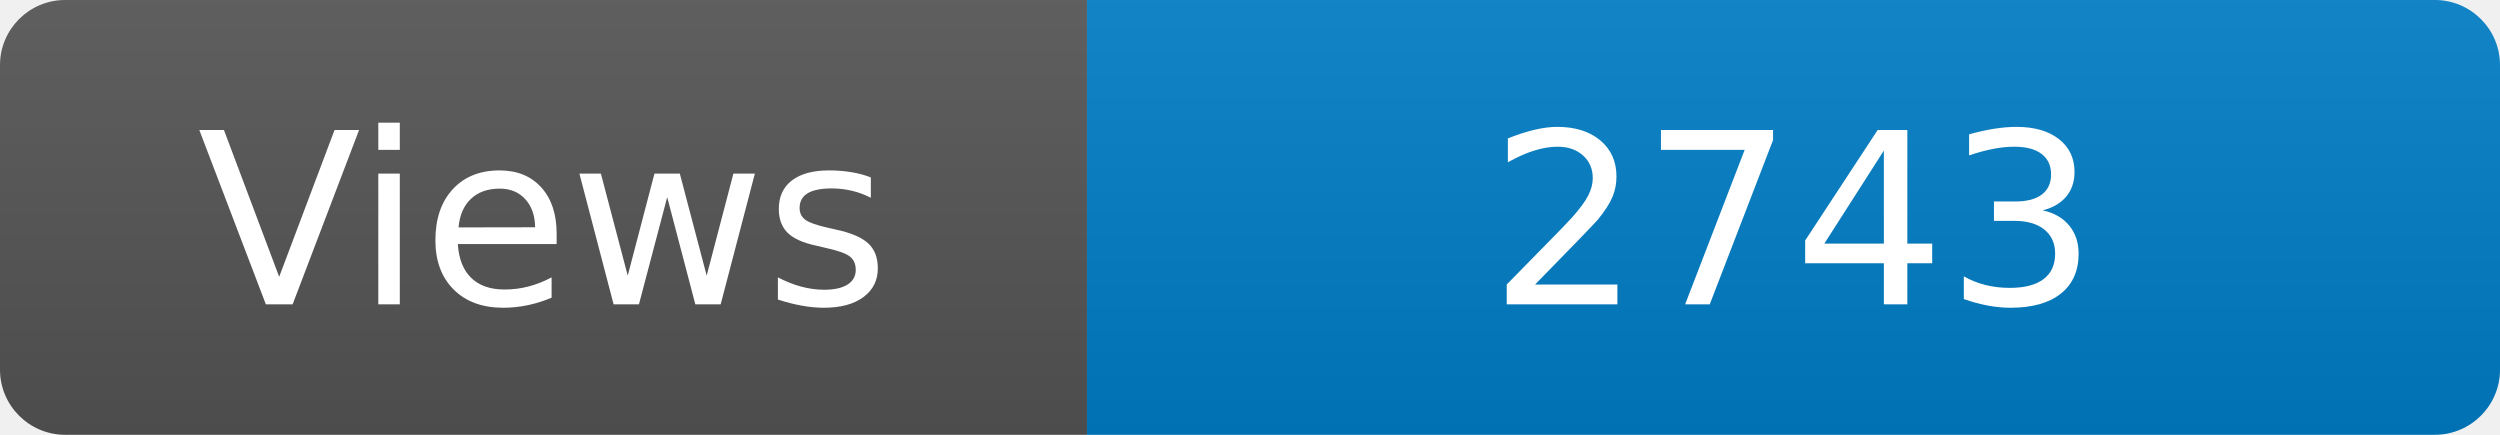
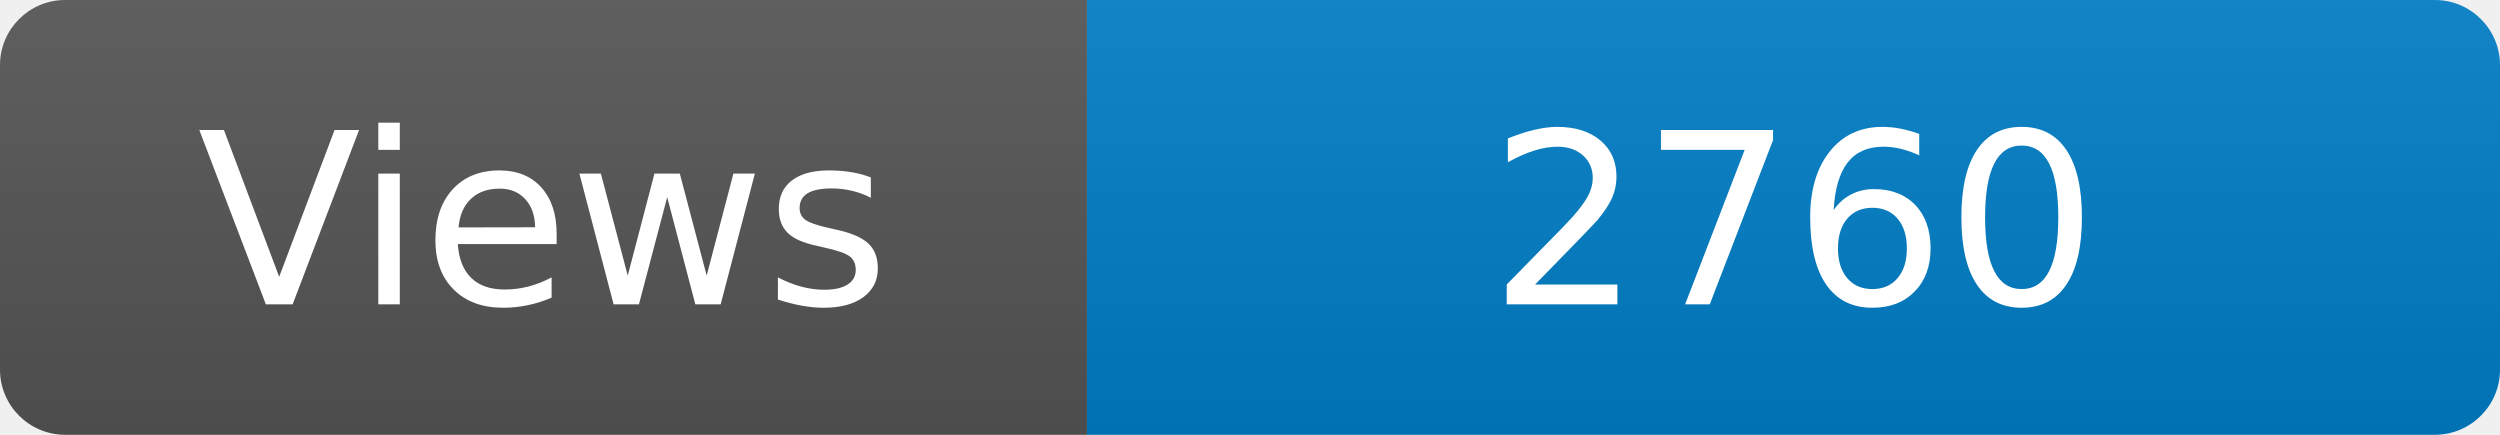
<svg xmlns="http://www.w3.org/2000/svg" width="115" height="20" role="img" aria-label="Maintained?: yes">
  <linearGradient id="s" x2="0" y2="100%">
    <stop offset="0" stop-color="#bbb" stop-opacity=".1" />
    <stop offset="1" stop-opacity=".1" />
  </linearGradient>
  <clipPath id="r">
    <rect width="115" height="20" rx="3" fill="#fff" />
  </clipPath>
  <g clip-path="url(#r)">
    <rect width="50" height="20" fill="#555" />
    <rect x="50" width="160" height="20" fill="#007ec6" />
    <rect width="115" height="20" fill="url(#s)" />
  </g>
  <g fill="#fff" text-anchor="middle" font-family="Verdana,Geneva,DejaVu Sans,sans-serif" font-size="110">
    <text x="250" y="140" transform="scale(.1)" fill="#fff">Views</text>
-     <text x="825" y="140" transform="scale(.1)" fill="#fff">2743</text>
+     <text x="825" y="140" transform="scale(.1)" fill="#fff">2760</text>
  </g>
</svg>
